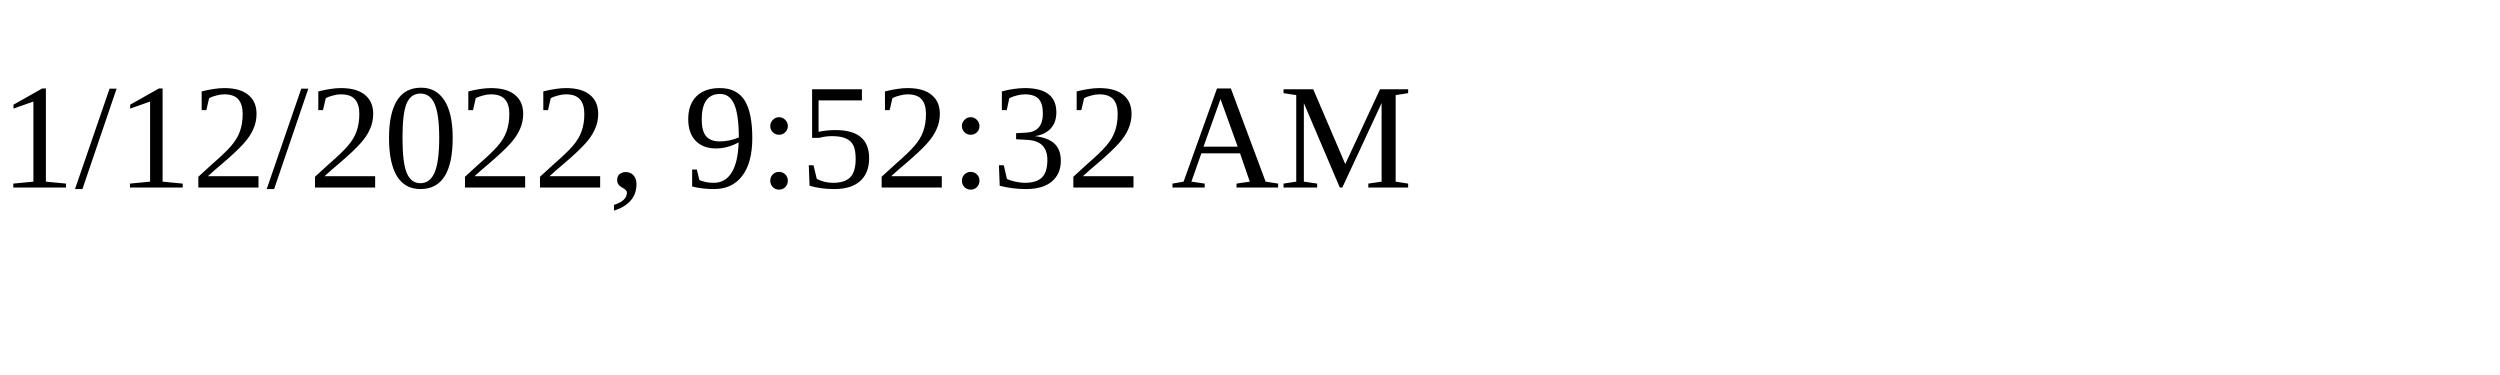
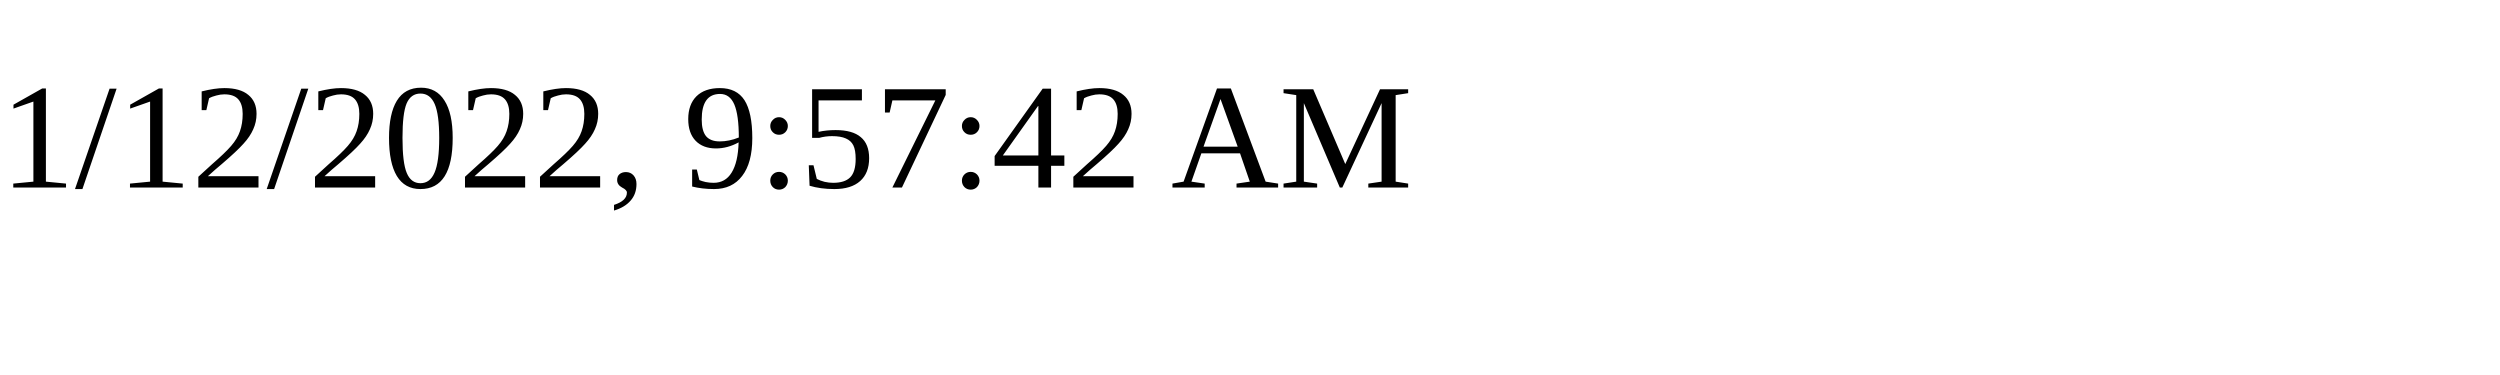
<svg xmlns="http://www.w3.org/2000/svg" height="30" width="200">
-   <text x="0" y="15">1/12/2022, 9:52:32 AM</text>
+   <text x="0" y="15">1/12/2022, 9:57:42 AM</text>
</svg>
